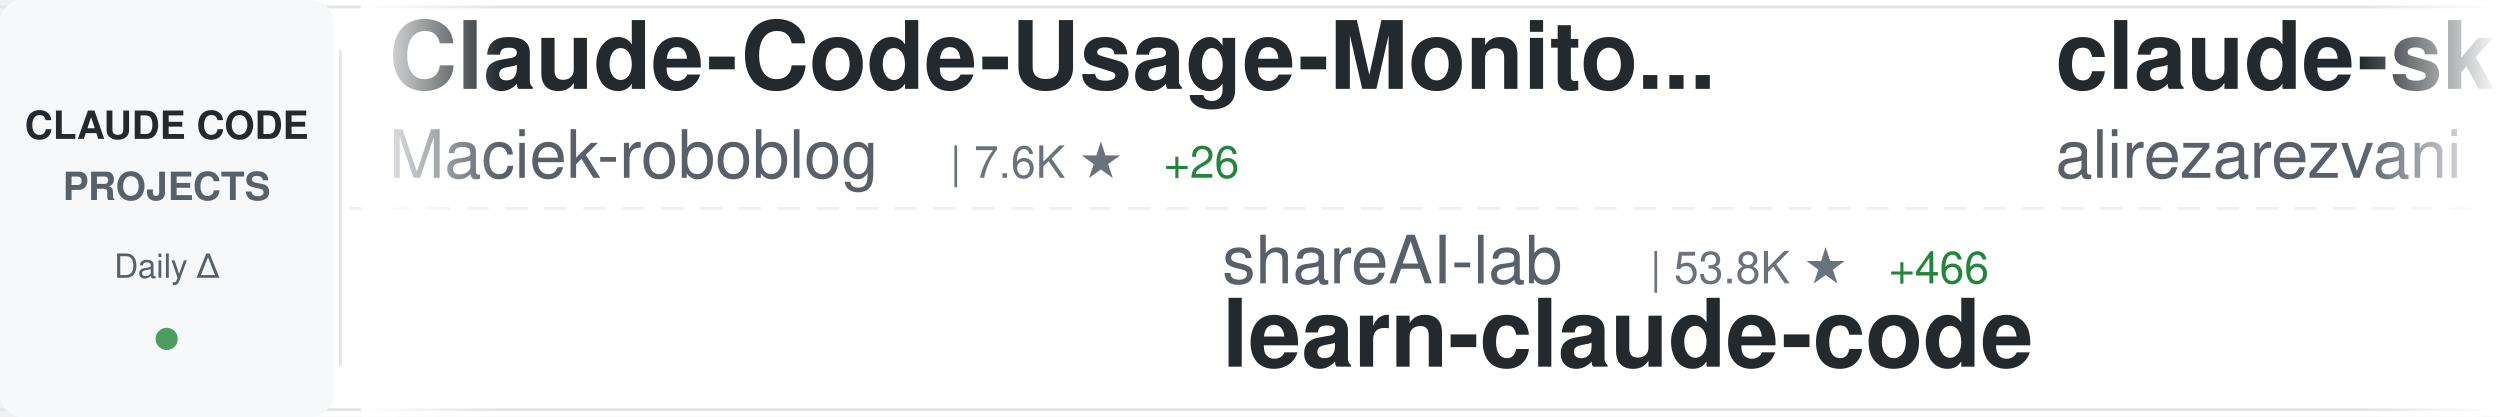
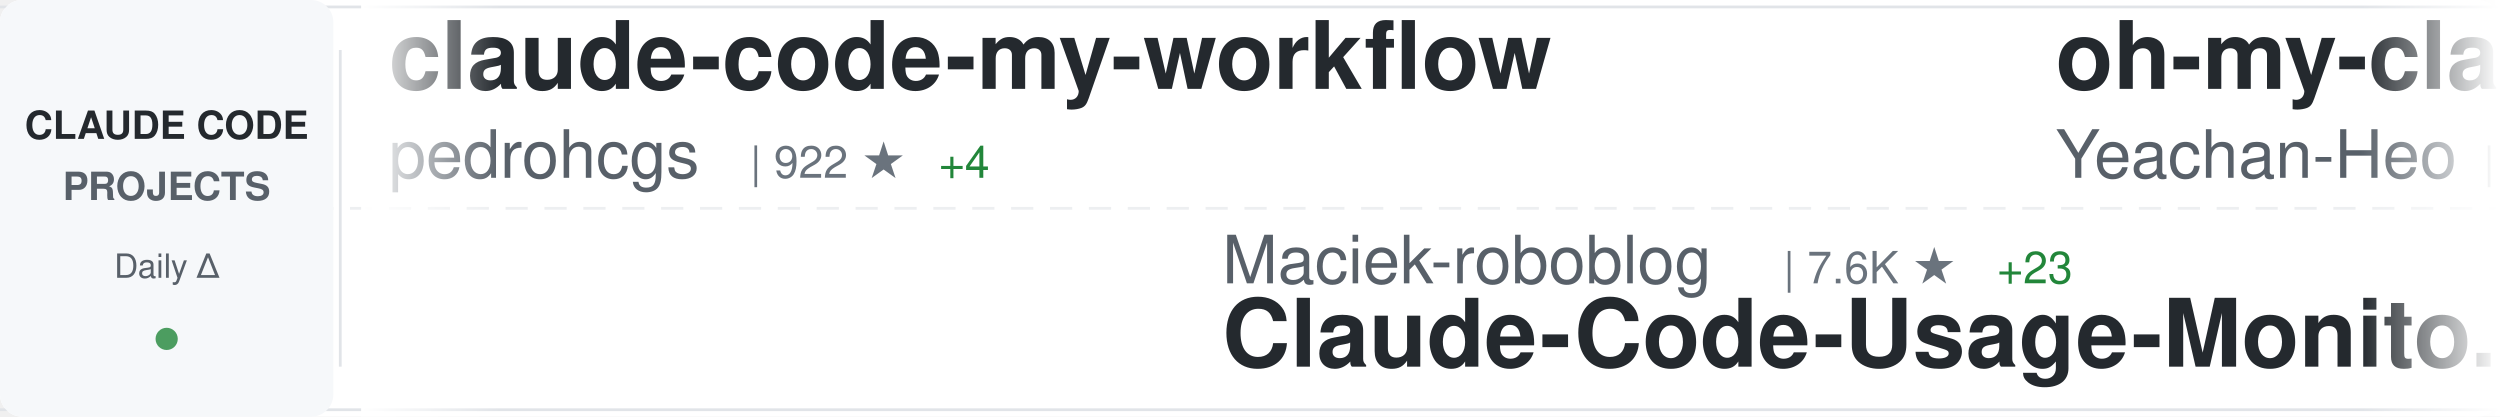
<svg xmlns="http://www.w3.org/2000/svg" width="900" height="150">
  <defs>
    <linearGradient id="awesomeLeftFade" x1="0%" y1="0%" x2="100%" y2="0%">
      <stop offset="0%" style="stop-color:#ffffff;stop-opacity:1" />
      <stop offset="100%" style="stop-color:#ffffff;stop-opacity:0" />
    </linearGradient>
    <linearGradient id="awesomeRightFade" x1="0%" y1="0%" x2="100%" y2="0%">
      <stop offset="0%" style="stop-color:#ffffff;stop-opacity:0" />
      <stop offset="100%" style="stop-color:#ffffff;stop-opacity:1" />
    </linearGradient>
  </defs>
  <rect width="900" height="150" fill="#ffffff" rx="8" />
  <rect x="0" y="2" width="900" height="1" fill="#e1e4e8" />
  <rect x="0" y="147" width="900" height="1" fill="#e1e4e8" />
  <line x1="0" y1="75" x2="900" y2="75" stroke="#e1e4e8" stroke-width="1" stroke-dasharray="8 6" opacity="0.6" />
  <rect x="0" y="0" width="120" height="150" fill="#f6f8fa" rx="8" />
  <text x="60" y="50" font-family="-apple-system, BlinkMacSystemFont, 'Segoe UI', Helvetica, Arial, sans-serif" font-size="14" font-weight="600" fill="#24292e" text-anchor="middle">CLAUDE CODE</text>
  <text x="60" y="72" font-family="-apple-system, BlinkMacSystemFont, 'Segoe UI', Helvetica, Arial, sans-serif" font-size="14" font-weight="600" fill="#586069" text-anchor="middle">PROJECTS</text>
  <text x="60" y="100" font-family="-apple-system, BlinkMacSystemFont, 'Segoe UI', Helvetica, Arial, sans-serif" font-size="12" font-weight="500" fill="#586069" text-anchor="middle">Daily Δ</text>
  <circle cx="60" cy="122" r="4" fill="#22863a" opacity="0.8" />
  <rect x="122" y="18" width="1" height="114" fill="#e1e4e8" />
  <clipPath id="awesomeTickerClip">
    <rect x="130" y="0" width="770" height="150" />
  </clipPath>
  <g clip-path="url(#awesomeTickerClip)">
    <g id="awesomeTickerItems">
      <animateTransform attributeName="transform" attributeType="XML" type="translate" from="0 0" to="-3000 0" dur="54s" repeatCount="indefinite" />
      <g transform="translate(0, 0)">
-         <text x="140" y="32" font-family="-apple-system, BlinkMacSystemFont, 'Segoe UI', Helvetica, Arial, sans-serif" font-size="34" font-weight="600" fill="#24292e">Claude-Code-Usage-Monito...</text>
-         <text x="140" y="64" font-family="-apple-system, BlinkMacSystemFont, 'Segoe UI', Helvetica, Arial, sans-serif" font-size="24" font-weight="400" fill="#586069">Maciek-roboblog</text>
-         <text x="342" y="64" font-family="-apple-system, BlinkMacSystemFont, 'Segoe UI', Helvetica, Arial, sans-serif" font-size="16" font-weight="500" fill="#6a737d">| 7.6K ★</text>
-         <text x="419" y="64" font-family="-apple-system, BlinkMacSystemFont, 'Segoe UI', Helvetica, Arial, sans-serif" font-size="16" font-weight="500" fill="#22863a"> +26</text>
+         <text x="140" y="32" font-family="-apple-system, BlinkMacSystemFont, 'Segoe UI', Helvetica, Arial, sans-serif" font-size="34" font-weight="600" fill="#24292e">claude-code-my-workflow</text>
+         <text x="140" y="64" font-family="-apple-system, BlinkMacSystemFont, 'Segoe UI', Helvetica, Arial, sans-serif" font-size="24" font-weight="400" fill="#586069">pedrohcgs</text>
+         <text x="270" y="64" font-family="-apple-system, BlinkMacSystemFont, 'Segoe UI', Helvetica, Arial, sans-serif" font-size="16" font-weight="500" fill="#6a737d">| 922 ★</text>
+         <text x="338" y="64" font-family="-apple-system, BlinkMacSystemFont, 'Segoe UI', Helvetica, Arial, sans-serif" font-size="16" font-weight="500" fill="#22863a"> +4</text>
      </g>
      <g transform="translate(300, 0)">
-         <text x="140" y="102" font-family="-apple-system, BlinkMacSystemFont, 'Segoe UI', Helvetica, Arial, sans-serif" font-size="24" font-weight="400" fill="#586069">shareAI-lab</text>
-         <text x="294" y="102" font-family="-apple-system, BlinkMacSystemFont, 'Segoe UI', Helvetica, Arial, sans-serif" font-size="16" font-weight="500" fill="#6a737d">| 53.8K ★</text>
-         <text x="380" y="102" font-family="-apple-system, BlinkMacSystemFont, 'Segoe UI', Helvetica, Arial, sans-serif" font-size="16" font-weight="500" fill="#22863a"> +466</text>
-         <text x="140" y="132" font-family="-apple-system, BlinkMacSystemFont, 'Segoe UI', Helvetica, Arial, sans-serif" font-size="34" font-weight="600" fill="#24292e">learn-claude-code</text>
+         <text x="140" y="102" font-family="-apple-system, BlinkMacSystemFont, 'Segoe UI', Helvetica, Arial, sans-serif" font-size="24" font-weight="400" fill="#586069">Maciek-roboblog</text>
+         <text x="342" y="102" font-family="-apple-system, BlinkMacSystemFont, 'Segoe UI', Helvetica, Arial, sans-serif" font-size="16" font-weight="500" fill="#6a737d">| 7.6K ★</text>
+         <text x="419" y="102" font-family="-apple-system, BlinkMacSystemFont, 'Segoe UI', Helvetica, Arial, sans-serif" font-size="16" font-weight="500" fill="#22863a"> +23</text>
+         <text x="140" y="132" font-family="-apple-system, BlinkMacSystemFont, 'Segoe UI', Helvetica, Arial, sans-serif" font-size="34" font-weight="600" fill="#24292e">Claude-Code-Usage-Monito...</text>
      </g>
      <g transform="translate(600, 0)">
-         <text x="140" y="32" font-family="-apple-system, BlinkMacSystemFont, 'Segoe UI', Helvetica, Arial, sans-serif" font-size="34" font-weight="600" fill="#24292e">claude-skills</text>
-         <text x="140" y="64" font-family="-apple-system, BlinkMacSystemFont, 'Segoe UI', Helvetica, Arial, sans-serif" font-size="24" font-weight="400" fill="#586069">alirezarezvani</text>
-         <text x="330" y="64" font-family="-apple-system, BlinkMacSystemFont, 'Segoe UI', Helvetica, Arial, sans-serif" font-size="16" font-weight="500" fill="#6a737d">| 11.2K ★</text>
-         <text x="416" y="64" font-family="-apple-system, BlinkMacSystemFont, 'Segoe UI', Helvetica, Arial, sans-serif" font-size="16" font-weight="500" fill="#22863a"> +171</text>
+         <text x="140" y="32" font-family="-apple-system, BlinkMacSystemFont, 'Segoe UI', Helvetica, Arial, sans-serif" font-size="34" font-weight="600" fill="#24292e">oh-my-claudecode</text>
+         <text x="140" y="64" font-family="-apple-system, BlinkMacSystemFont, 'Segoe UI', Helvetica, Arial, sans-serif" font-size="24" font-weight="400" fill="#586069">Yeachan-Heo</text>
+         <text x="294" y="64" font-family="-apple-system, BlinkMacSystemFont, 'Segoe UI', Helvetica, Arial, sans-serif" font-size="16" font-weight="500" fill="#6a737d">| 29.1K ★</text>
+         <text x="380" y="64" font-family="-apple-system, BlinkMacSystemFont, 'Segoe UI', Helvetica, Arial, sans-serif" font-size="16" font-weight="500" fill="#22863a"> +313</text>
      </g>
      <g transform="translate(900, 0)">
-         <text x="140" y="102" font-family="-apple-system, BlinkMacSystemFont, 'Segoe UI', Helvetica, Arial, sans-serif" font-size="24" font-weight="400" fill="#586069">snarktank</text>
-         <text x="270" y="102" font-family="-apple-system, BlinkMacSystemFont, 'Segoe UI', Helvetica, Arial, sans-serif" font-size="16" font-weight="500" fill="#6a737d">| 16.9K ★</text>
-         <text x="356" y="102" font-family="-apple-system, BlinkMacSystemFont, 'Segoe UI', Helvetica, Arial, sans-serif" font-size="16" font-weight="500" fill="#22863a"> +142</text>
-         <text x="140" y="132" font-family="-apple-system, BlinkMacSystemFont, 'Segoe UI', Helvetica, Arial, sans-serif" font-size="34" font-weight="600" fill="#24292e">ralph</text>
+         <text x="140" y="102" font-family="-apple-system, BlinkMacSystemFont, 'Segoe UI', Helvetica, Arial, sans-serif" font-size="24" font-weight="400" fill="#586069">kodu-ai</text>
+         <text x="246" y="102" font-family="-apple-system, BlinkMacSystemFont, 'Segoe UI', Helvetica, Arial, sans-serif" font-size="16" font-weight="500" fill="#6a737d">| 5.3K ★</text>
+         <text x="323" y="102" font-family="-apple-system, BlinkMacSystemFont, 'Segoe UI', Helvetica, Arial, sans-serif" font-size="16" font-weight="500" fill="#22863a"> +1</text>
+         <text x="140" y="132" font-family="-apple-system, BlinkMacSystemFont, 'Segoe UI', Helvetica, Arial, sans-serif" font-size="34" font-weight="600" fill="#24292e">claude-coder</text>
      </g>
      <g transform="translate(1200, 0)">
-         <text x="140" y="32" font-family="-apple-system, BlinkMacSystemFont, 'Segoe UI', Helvetica, Arial, sans-serif" font-size="34" font-weight="600" fill="#24292e">claude-code-ultimate-gui...</text>
-         <text x="140" y="64" font-family="-apple-system, BlinkMacSystemFont, 'Segoe UI', Helvetica, Arial, sans-serif" font-size="24" font-weight="400" fill="#586069">FlorianBruniaux</text>
-         <text x="342" y="64" font-family="-apple-system, BlinkMacSystemFont, 'Segoe UI', Helvetica, Arial, sans-serif" font-size="16" font-weight="500" fill="#6a737d">| 3.5K ★</text>
-         <text x="419" y="64" font-family="-apple-system, BlinkMacSystemFont, 'Segoe UI', Helvetica, Arial, sans-serif" font-size="16" font-weight="500" fill="#22863a"> +84</text>
+         <text x="140" y="32" font-family="-apple-system, BlinkMacSystemFont, 'Segoe UI', Helvetica, Arial, sans-serif" font-size="34" font-weight="600" fill="#24292e">claude-code-hub</text>
+         <text x="140" y="64" font-family="-apple-system, BlinkMacSystemFont, 'Segoe UI', Helvetica, Arial, sans-serif" font-size="24" font-weight="400" fill="#586069">ding113</text>
+         <text x="246" y="64" font-family="-apple-system, BlinkMacSystemFont, 'Segoe UI', Helvetica, Arial, sans-serif" font-size="16" font-weight="500" fill="#6a737d">| 2.5K ★</text>
+         <text x="323" y="64" font-family="-apple-system, BlinkMacSystemFont, 'Segoe UI', Helvetica, Arial, sans-serif" font-size="16" font-weight="500" fill="#22863a"> +26</text>
      </g>
      <g transform="translate(1500, 0)">
-         <text x="140" y="102" font-family="-apple-system, BlinkMacSystemFont, 'Segoe UI', Helvetica, Arial, sans-serif" font-size="24" font-weight="400" fill="#586069">ding113</text>
-         <text x="246" y="102" font-family="-apple-system, BlinkMacSystemFont, 'Segoe UI', Helvetica, Arial, sans-serif" font-size="16" font-weight="500" fill="#6a737d">| 2.5K ★</text>
-         <text x="323" y="102" font-family="-apple-system, BlinkMacSystemFont, 'Segoe UI', Helvetica, Arial, sans-serif" font-size="16" font-weight="500" fill="#22863a"> +27</text>
-         <text x="140" y="132" font-family="-apple-system, BlinkMacSystemFont, 'Segoe UI', Helvetica, Arial, sans-serif" font-size="34" font-weight="600" fill="#24292e">claude-code-hub</text>
+         <text x="140" y="102" font-family="-apple-system, BlinkMacSystemFont, 'Segoe UI', Helvetica, Arial, sans-serif" font-size="24" font-weight="400" fill="#586069">anthropics</text>
+         <text x="282" y="102" font-family="-apple-system, BlinkMacSystemFont, 'Segoe UI', Helvetica, Arial, sans-serif" font-size="16" font-weight="500" fill="#6a737d">| 17.0K ★</text>
+         <text x="368" y="102" font-family="-apple-system, BlinkMacSystemFont, 'Segoe UI', Helvetica, Arial, sans-serif" font-size="16" font-weight="500" fill="#22863a"> +93</text>
+         <text x="140" y="132" font-family="-apple-system, BlinkMacSystemFont, 'Segoe UI', Helvetica, Arial, sans-serif" font-size="34" font-weight="600" fill="#24292e">claude-plugins-official</text>
      </g>
      <g transform="translate(1800, 0)">
+         <text x="140" y="32" font-family="-apple-system, BlinkMacSystemFont, 'Segoe UI', Helvetica, Arial, sans-serif" font-size="34" font-weight="600" fill="#24292e">claude-code-analysis</text>
+         <text x="140" y="64" font-family="-apple-system, BlinkMacSystemFont, 'Segoe UI', Helvetica, Arial, sans-serif" font-size="24" font-weight="400" fill="#586069">liuup</text>
+         <text x="222" y="64" font-family="-apple-system, BlinkMacSystemFont, 'Segoe UI', Helvetica, Arial, sans-serif" font-size="16" font-weight="500" fill="#6a737d">| 1.6K ★</text>
+         <text x="299" y="64" font-family="-apple-system, BlinkMacSystemFont, 'Segoe UI', Helvetica, Arial, sans-serif" font-size="16" font-weight="500" fill="#22863a"> +62</text>
+       </g>
+       <g transform="translate(2100, 0)">
+         <text x="140" y="102" font-family="-apple-system, BlinkMacSystemFont, 'Segoe UI', Helvetica, Arial, sans-serif" font-size="24" font-weight="400" fill="#586069">Yuyz0112</text>
+         <text x="258" y="102" font-family="-apple-system, BlinkMacSystemFont, 'Segoe UI', Helvetica, Arial, sans-serif" font-size="16" font-weight="500" fill="#6a737d">| 2.3K ★</text>
+         <text x="335" y="102" font-family="-apple-system, BlinkMacSystemFont, 'Segoe UI', Helvetica, Arial, sans-serif" font-size="16" font-weight="500" fill="#22863a"> +2</text>
+         <text x="140" y="132" font-family="-apple-system, BlinkMacSystemFont, 'Segoe UI', Helvetica, Arial, sans-serif" font-size="34" font-weight="600" fill="#24292e">claude-code-reverse</text>
+       </g>
+       <g transform="translate(2400, 0)">
        <text x="140" y="32" font-family="-apple-system, BlinkMacSystemFont, 'Segoe UI', Helvetica, Arial, sans-serif" font-size="34" font-weight="600" fill="#24292e">awesome-claude-code-suba...</text>
        <text x="140" y="64" font-family="-apple-system, BlinkMacSystemFont, 'Segoe UI', Helvetica, Arial, sans-serif" font-size="24" font-weight="400" fill="#586069">VoltAgent</text>
        <text x="270" y="64" font-family="-apple-system, BlinkMacSystemFont, 'Segoe UI', Helvetica, Arial, sans-serif" font-size="16" font-weight="500" fill="#6a737d">| 17.4K ★</text>
-         <text x="356" y="64" font-family="-apple-system, BlinkMacSystemFont, 'Segoe UI', Helvetica, Arial, sans-serif" font-size="16" font-weight="500" fill="#22863a"> +105</text>
-       </g>
-       <g transform="translate(2100, 0)">
-         <text x="140" y="102" font-family="-apple-system, BlinkMacSystemFont, 'Segoe UI', Helvetica, Arial, sans-serif" font-size="24" font-weight="400" fill="#586069">huangserva</text>
-         <text x="282" y="102" font-family="-apple-system, BlinkMacSystemFont, 'Segoe UI', Helvetica, Arial, sans-serif" font-size="16" font-weight="500" fill="#6a737d">| 552 ★</text>
-         <text x="350" y="102" font-family="-apple-system, BlinkMacSystemFont, 'Segoe UI', Helvetica, Arial, sans-serif" font-size="16" font-weight="500" fill="#22863a"> +1</text>
-         <text x="140" y="132" font-family="-apple-system, BlinkMacSystemFont, 'Segoe UI', Helvetica, Arial, sans-serif" font-size="34" font-weight="600" fill="#24292e">claude-code-cli</text>
-       </g>
-       <g transform="translate(2400, 0)">
-         <text x="140" y="32" font-family="-apple-system, BlinkMacSystemFont, 'Segoe UI', Helvetica, Arial, sans-serif" font-size="34" font-weight="600" fill="#24292e">claude-code-action</text>
-         <text x="140" y="64" font-family="-apple-system, BlinkMacSystemFont, 'Segoe UI', Helvetica, Arial, sans-serif" font-size="24" font-weight="400" fill="#586069">anthropics</text>
-         <text x="282" y="64" font-family="-apple-system, BlinkMacSystemFont, 'Segoe UI', Helvetica, Arial, sans-serif" font-size="16" font-weight="500" fill="#6a737d">| 7.1K ★</text>
-         <text x="359" y="64" font-family="-apple-system, BlinkMacSystemFont, 'Segoe UI', Helvetica, Arial, sans-serif" font-size="16" font-weight="500" fill="#22863a"> +31</text>
+         <text x="356" y="64" font-family="-apple-system, BlinkMacSystemFont, 'Segoe UI', Helvetica, Arial, sans-serif" font-size="16" font-weight="500" fill="#22863a"> +96</text>
      </g>
      <g transform="translate(2700, 0)">
-         <text x="140" y="102" font-family="-apple-system, BlinkMacSystemFont, 'Segoe UI', Helvetica, Arial, sans-serif" font-size="24" font-weight="400" fill="#586069">chauncygu</text>
-         <text x="270" y="102" font-family="-apple-system, BlinkMacSystemFont, 'Segoe UI', Helvetica, Arial, sans-serif" font-size="16" font-weight="500" fill="#6a737d">| 2.1K ★</text>
-         <text x="347" y="102" font-family="-apple-system, BlinkMacSystemFont, 'Segoe UI', Helvetica, Arial, sans-serif" font-size="16" font-weight="500" fill="#22863a"> +14</text>
-         <text x="140" y="132" font-family="-apple-system, BlinkMacSystemFont, 'Segoe UI', Helvetica, Arial, sans-serif" font-size="34" font-weight="600" fill="#24292e">collection-claude-code-s...</text>
+         <text x="140" y="102" font-family="-apple-system, BlinkMacSystemFont, 'Segoe UI', Helvetica, Arial, sans-serif" font-size="24" font-weight="400" fill="#586069">fuergaosi233</text>
+         <text x="306" y="102" font-family="-apple-system, BlinkMacSystemFont, 'Segoe UI', Helvetica, Arial, sans-serif" font-size="16" font-weight="500" fill="#6a737d">| 2.4K ★</text>
+         <text x="383" y="102" font-family="-apple-system, BlinkMacSystemFont, 'Segoe UI', Helvetica, Arial, sans-serif" font-size="16" font-weight="500" fill="#22863a"> +4</text>
+         <text x="140" y="132" font-family="-apple-system, BlinkMacSystemFont, 'Segoe UI', Helvetica, Arial, sans-serif" font-size="34" font-weight="600" fill="#24292e">claude-code-proxy</text>
      </g>
      <g transform="translate(3000, 0)">
-         <text x="140" y="32" font-family="-apple-system, BlinkMacSystemFont, 'Segoe UI', Helvetica, Arial, sans-serif" font-size="34" font-weight="600" fill="#24292e">Claude-Code-Usage-Monito...</text>
-         <text x="140" y="64" font-family="-apple-system, BlinkMacSystemFont, 'Segoe UI', Helvetica, Arial, sans-serif" font-size="24" font-weight="400" fill="#586069">Maciek-roboblog</text>
-         <text x="342" y="64" font-family="-apple-system, BlinkMacSystemFont, 'Segoe UI', Helvetica, Arial, sans-serif" font-size="16" font-weight="500" fill="#6a737d">| 7.6K ★</text>
-         <text x="419" y="64" font-family="-apple-system, BlinkMacSystemFont, 'Segoe UI', Helvetica, Arial, sans-serif" font-size="16" font-weight="500" fill="#22863a"> +26</text>
+         <text x="140" y="32" font-family="-apple-system, BlinkMacSystemFont, 'Segoe UI', Helvetica, Arial, sans-serif" font-size="34" font-weight="600" fill="#24292e">claude-code-my-workflow</text>
+         <text x="140" y="64" font-family="-apple-system, BlinkMacSystemFont, 'Segoe UI', Helvetica, Arial, sans-serif" font-size="24" font-weight="400" fill="#586069">pedrohcgs</text>
+         <text x="270" y="64" font-family="-apple-system, BlinkMacSystemFont, 'Segoe UI', Helvetica, Arial, sans-serif" font-size="16" font-weight="500" fill="#6a737d">| 922 ★</text>
+         <text x="338" y="64" font-family="-apple-system, BlinkMacSystemFont, 'Segoe UI', Helvetica, Arial, sans-serif" font-size="16" font-weight="500" fill="#22863a"> +4</text>
      </g>
      <g transform="translate(3300, 0)">
-         <text x="140" y="102" font-family="-apple-system, BlinkMacSystemFont, 'Segoe UI', Helvetica, Arial, sans-serif" font-size="24" font-weight="400" fill="#586069">shareAI-lab</text>
-         <text x="294" y="102" font-family="-apple-system, BlinkMacSystemFont, 'Segoe UI', Helvetica, Arial, sans-serif" font-size="16" font-weight="500" fill="#6a737d">| 53.8K ★</text>
-         <text x="380" y="102" font-family="-apple-system, BlinkMacSystemFont, 'Segoe UI', Helvetica, Arial, sans-serif" font-size="16" font-weight="500" fill="#22863a"> +466</text>
-         <text x="140" y="132" font-family="-apple-system, BlinkMacSystemFont, 'Segoe UI', Helvetica, Arial, sans-serif" font-size="34" font-weight="600" fill="#24292e">learn-claude-code</text>
+         <text x="140" y="102" font-family="-apple-system, BlinkMacSystemFont, 'Segoe UI', Helvetica, Arial, sans-serif" font-size="24" font-weight="400" fill="#586069">Maciek-roboblog</text>
+         <text x="342" y="102" font-family="-apple-system, BlinkMacSystemFont, 'Segoe UI', Helvetica, Arial, sans-serif" font-size="16" font-weight="500" fill="#6a737d">| 7.6K ★</text>
+         <text x="419" y="102" font-family="-apple-system, BlinkMacSystemFont, 'Segoe UI', Helvetica, Arial, sans-serif" font-size="16" font-weight="500" fill="#22863a"> +23</text>
+         <text x="140" y="132" font-family="-apple-system, BlinkMacSystemFont, 'Segoe UI', Helvetica, Arial, sans-serif" font-size="34" font-weight="600" fill="#24292e">Claude-Code-Usage-Monito...</text>
      </g>
      <g transform="translate(3600, 0)">
-         <text x="140" y="32" font-family="-apple-system, BlinkMacSystemFont, 'Segoe UI', Helvetica, Arial, sans-serif" font-size="34" font-weight="600" fill="#24292e">claude-skills</text>
-         <text x="140" y="64" font-family="-apple-system, BlinkMacSystemFont, 'Segoe UI', Helvetica, Arial, sans-serif" font-size="24" font-weight="400" fill="#586069">alirezarezvani</text>
-         <text x="330" y="64" font-family="-apple-system, BlinkMacSystemFont, 'Segoe UI', Helvetica, Arial, sans-serif" font-size="16" font-weight="500" fill="#6a737d">| 11.2K ★</text>
-         <text x="416" y="64" font-family="-apple-system, BlinkMacSystemFont, 'Segoe UI', Helvetica, Arial, sans-serif" font-size="16" font-weight="500" fill="#22863a"> +171</text>
+         <text x="140" y="32" font-family="-apple-system, BlinkMacSystemFont, 'Segoe UI', Helvetica, Arial, sans-serif" font-size="34" font-weight="600" fill="#24292e">oh-my-claudecode</text>
+         <text x="140" y="64" font-family="-apple-system, BlinkMacSystemFont, 'Segoe UI', Helvetica, Arial, sans-serif" font-size="24" font-weight="400" fill="#586069">Yeachan-Heo</text>
+         <text x="294" y="64" font-family="-apple-system, BlinkMacSystemFont, 'Segoe UI', Helvetica, Arial, sans-serif" font-size="16" font-weight="500" fill="#6a737d">| 29.1K ★</text>
+         <text x="380" y="64" font-family="-apple-system, BlinkMacSystemFont, 'Segoe UI', Helvetica, Arial, sans-serif" font-size="16" font-weight="500" fill="#22863a"> +313</text>
      </g>
      <g transform="translate(3900, 0)">
-         <text x="140" y="102" font-family="-apple-system, BlinkMacSystemFont, 'Segoe UI', Helvetica, Arial, sans-serif" font-size="24" font-weight="400" fill="#586069">snarktank</text>
-         <text x="270" y="102" font-family="-apple-system, BlinkMacSystemFont, 'Segoe UI', Helvetica, Arial, sans-serif" font-size="16" font-weight="500" fill="#6a737d">| 16.9K ★</text>
-         <text x="356" y="102" font-family="-apple-system, BlinkMacSystemFont, 'Segoe UI', Helvetica, Arial, sans-serif" font-size="16" font-weight="500" fill="#22863a"> +142</text>
-         <text x="140" y="132" font-family="-apple-system, BlinkMacSystemFont, 'Segoe UI', Helvetica, Arial, sans-serif" font-size="34" font-weight="600" fill="#24292e">ralph</text>
+         <text x="140" y="102" font-family="-apple-system, BlinkMacSystemFont, 'Segoe UI', Helvetica, Arial, sans-serif" font-size="24" font-weight="400" fill="#586069">kodu-ai</text>
+         <text x="246" y="102" font-family="-apple-system, BlinkMacSystemFont, 'Segoe UI', Helvetica, Arial, sans-serif" font-size="16" font-weight="500" fill="#6a737d">| 5.3K ★</text>
+         <text x="323" y="102" font-family="-apple-system, BlinkMacSystemFont, 'Segoe UI', Helvetica, Arial, sans-serif" font-size="16" font-weight="500" fill="#22863a"> +1</text>
+         <text x="140" y="132" font-family="-apple-system, BlinkMacSystemFont, 'Segoe UI', Helvetica, Arial, sans-serif" font-size="34" font-weight="600" fill="#24292e">claude-coder</text>
      </g>
    </g>
  </g>
  <rect x="130" y="0" width="50" height="150" fill="url(#awesomeLeftFade)" />
  <rect x="850" y="0" width="50" height="150" fill="url(#awesomeRightFade)" />
</svg>
